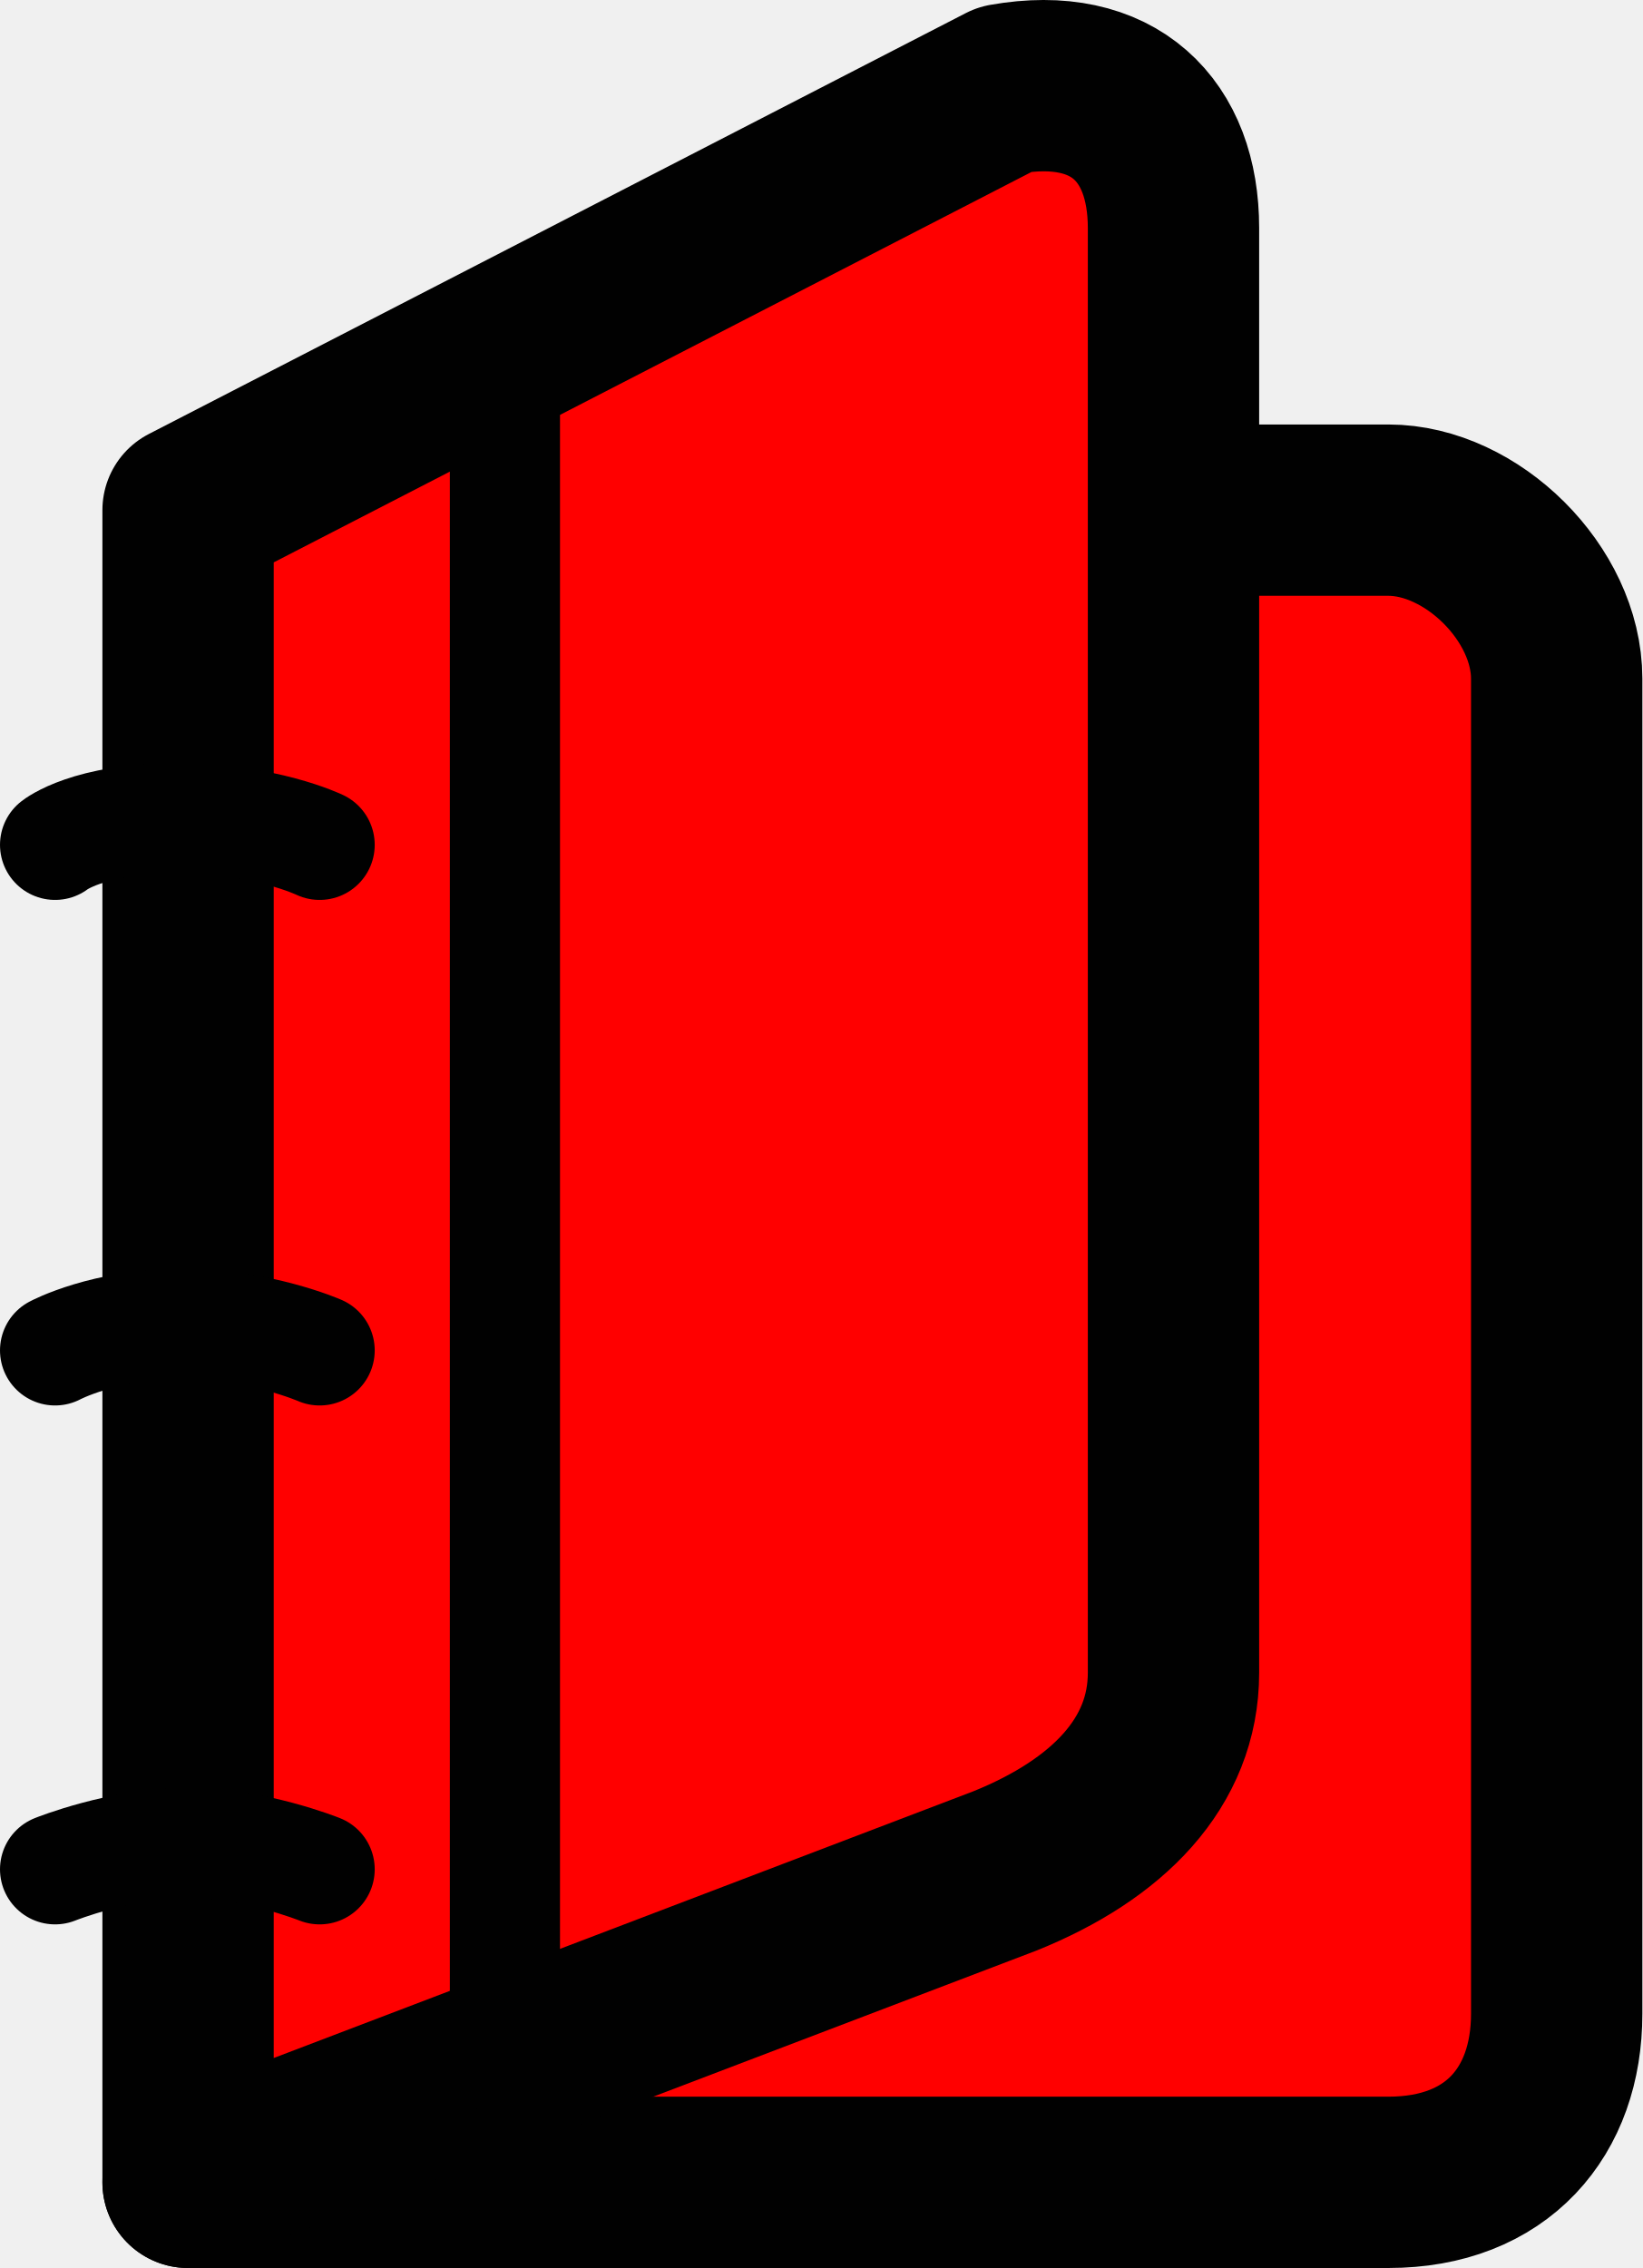
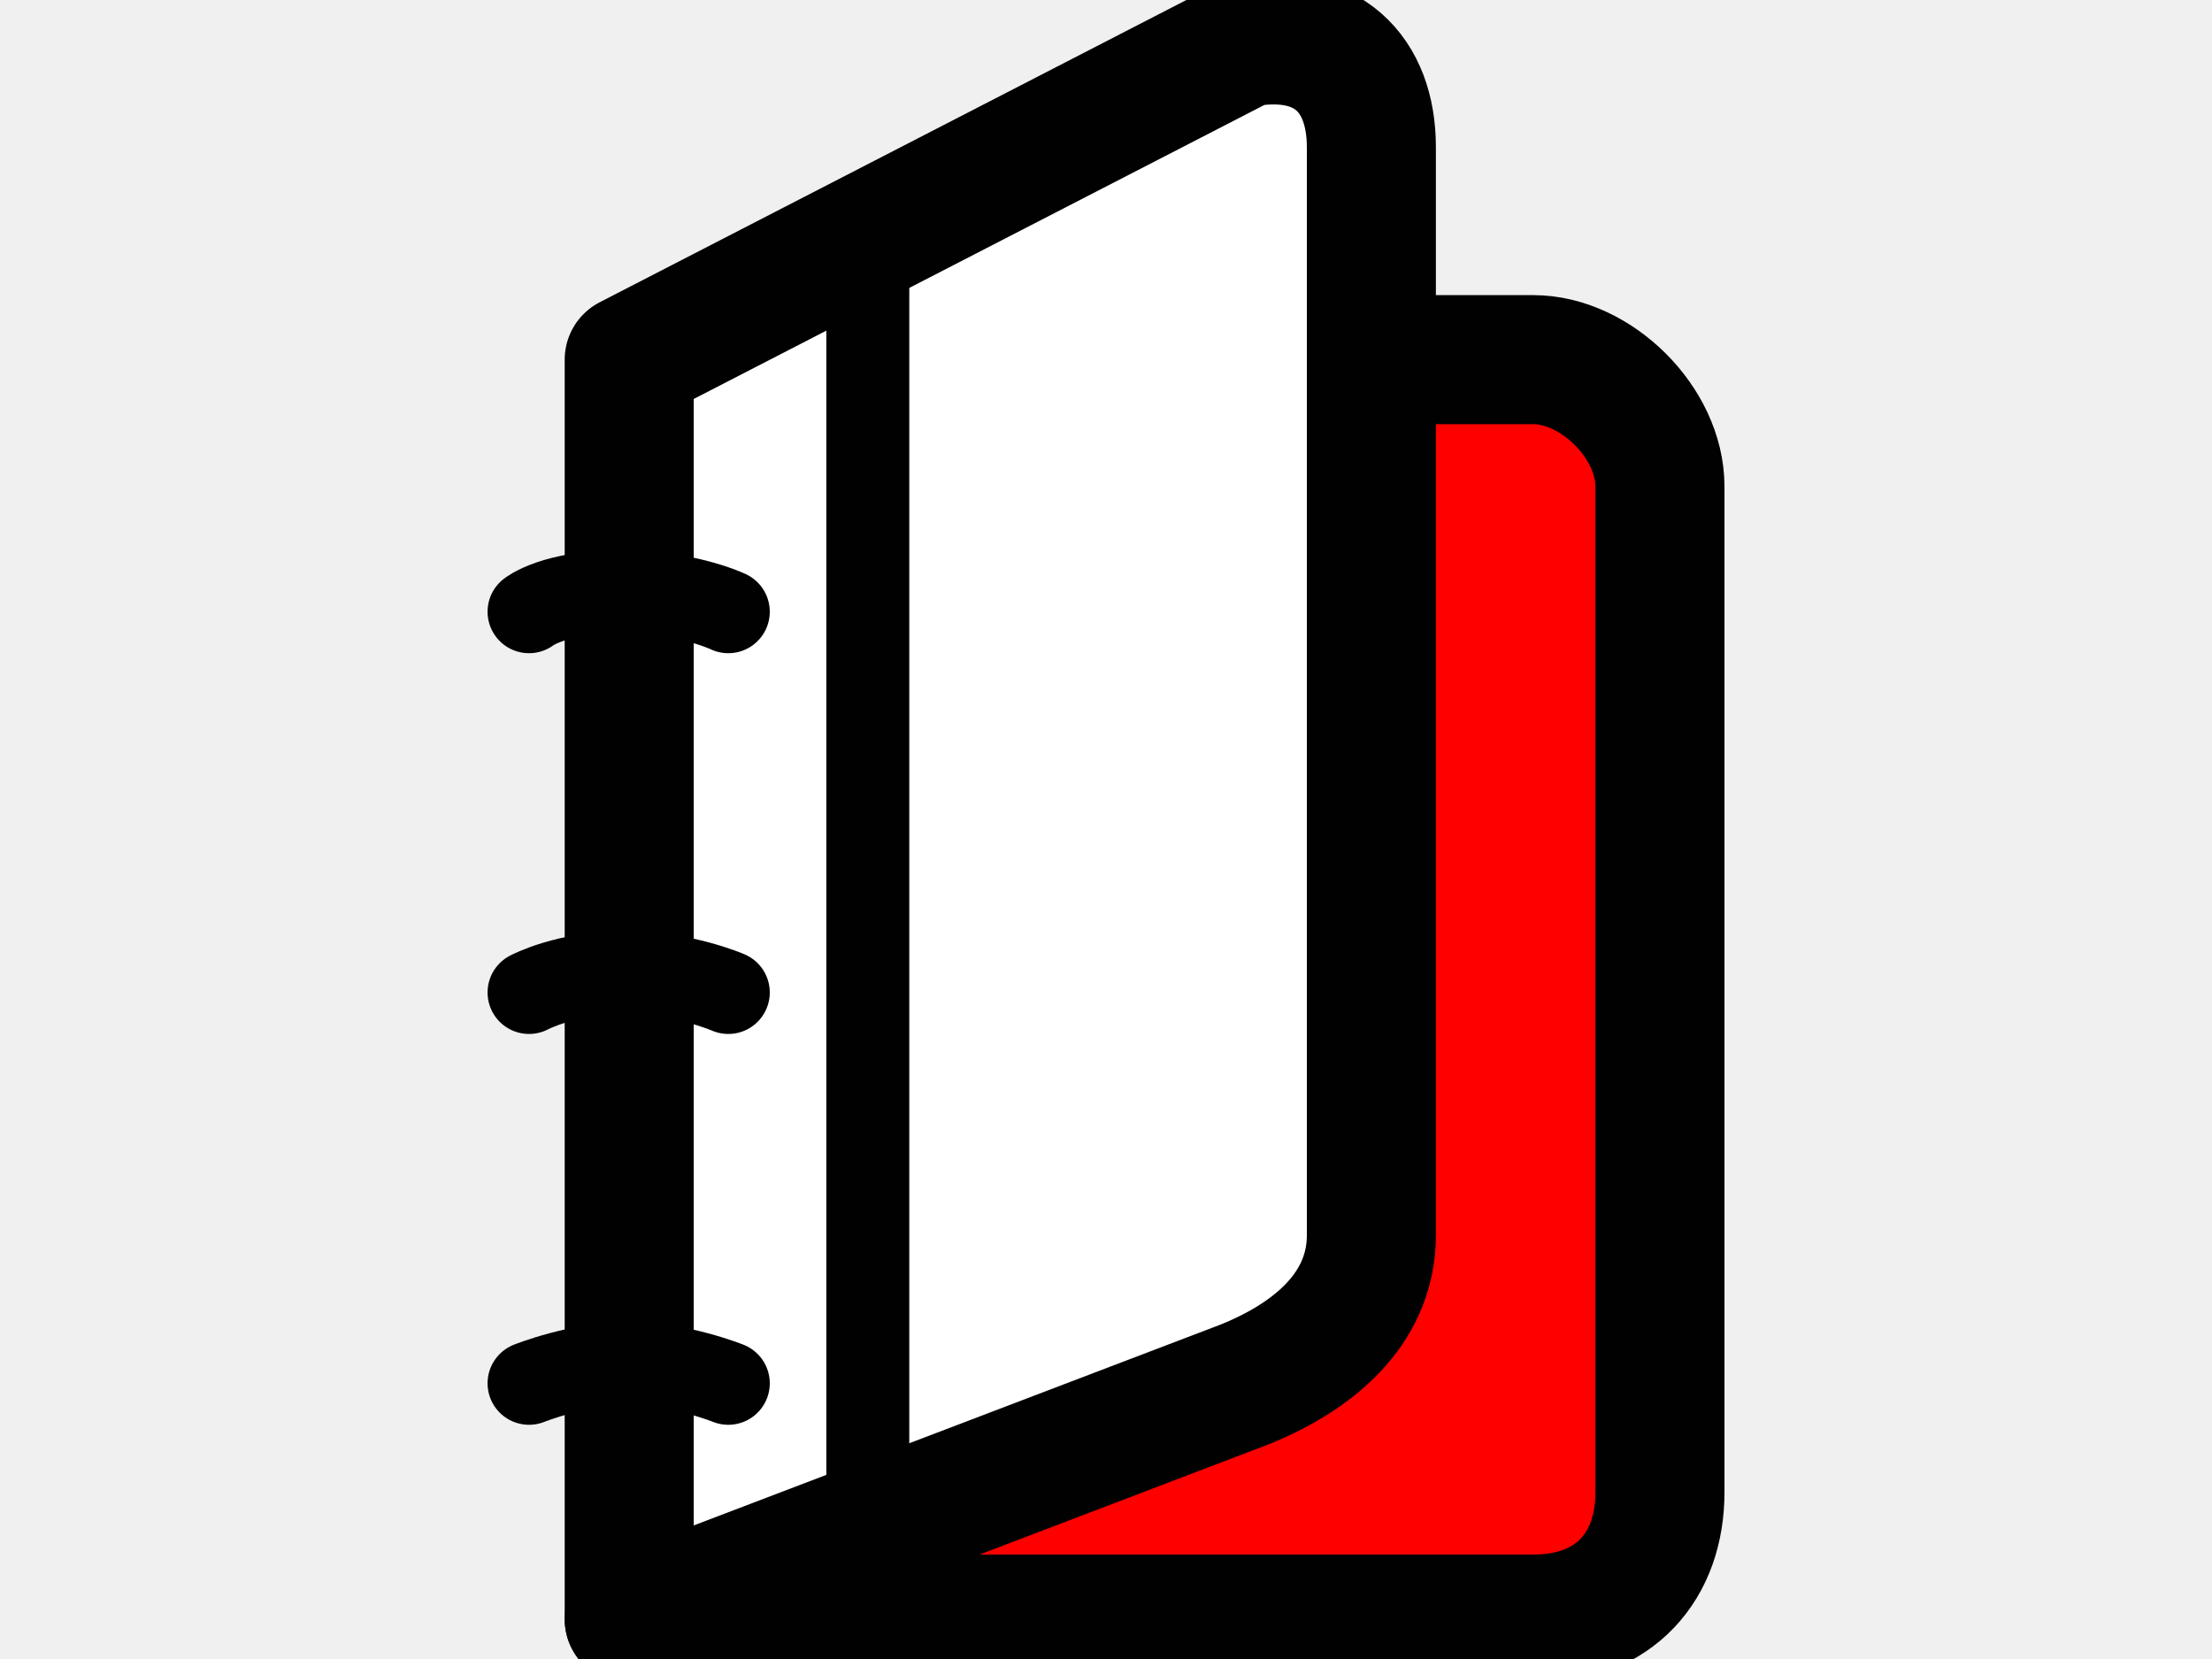
- <svg xmlns="http://www.w3.org/2000/svg" xmlns:xlink="http://www.w3.org/1999/xlink" version="1.0" width="33.551" height="46.334" id="svg2">
+ <svg xmlns="http://www.w3.org/2000/svg" xmlns:xlink="http://www.w3.org/1999/xlink" version="1.0" width="60" height="45" id="svg2">
  <defs id="defs5">
    <linearGradient id="linearGradient3166">
      <stop id="stop3168" style="stop-color:#ffffff;stop-opacity:1" offset="0" />
      <stop id="stop3170" style="stop-color:#ffff00;stop-opacity:1" offset="1" />
    </linearGradient>
    <linearGradient x1="0.943" y1="-31.67" x2="104.377" y2="20.434" id="linearGradient3172" xlink:href="#linearGradient3166" gradientUnits="userSpaceOnUse" gradientTransform="matrix(0.7083638,0,0,1.001256,0.1338084,32.63207)" />
  </defs>
-   <path d="m 3.842,44.584 24.52,0 c 2.225,0 3.439,-1.447 3.439,-3.441 l 0,-27.28 c 0,-1.73 -1.732,-3.441 -3.439,-3.441 l -4.389,0" id="path2999" style="fill:#ff0000;fill-opacity:1;stroke:#010101;stroke-width:3.5;stroke-linecap:round;stroke-linejoin:round" />
-   <path d="m 23.973,34.174 c 0,1.836 -1.345,3.201 -3.441,4.047 l -16.69,6.363 0,-34.162 16.69,-8.599 c 2.228,-0.394 3.441,0.84 3.441,2.834 l 0,29.517 z" id="path3005" style="fill:#ff0000;fill-opacity:1;stroke:#010101;stroke-width:3.5;stroke-linecap:round;stroke-linejoin:round" />
-   <path d="m 6.53,38.189 c 0,0 -1.351,-0.543 -2.702,-0.543 -1.351,0 -2.703,0.543 -2.703,0.543" id="path3007" style="fill:none;stroke:#010101;stroke-width:2.25;stroke-linecap:round;stroke-linejoin:round" />
-   <path d="m 6.53,27.588 c 0,0 -1.239,-0.543 -2.815,-0.543 -1.577,0 -2.59,0.543 -2.59,0.543" id="path3009" style="fill:none;stroke:#010101;stroke-width:2.25;stroke-linecap:round;stroke-linejoin:round" />
-   <path d="m 6.53,17.26 c 0,0 -1.125,-0.544 -2.927,-0.544 -1.802,0 -2.478,0.544 -2.478,0.544" id="path3011" style="fill:none;stroke:#010101;stroke-width:2.25;stroke-linecap:round;stroke-linejoin:round" />
-   <line id="line3013" y2="7.087" y1="42.115" x2="10.315" x1="10.315" style="fill:none;stroke:#010101;stroke-width:2.25;stroke-linecap:round;stroke-linejoin:round" />
+   <path d="m 17.067,43.917 24.52,0 c 2.225,0 3.439,-1.447 3.439,-3.441 l 0,-27.28 c 0,-1.73 -1.732,-3.441 -3.439,-3.441 l -4.389,0" id="path2999" style="fill:#ff0000;fill-opacity:1;stroke:#010101;stroke-width:3.5;stroke-linecap:round;stroke-linejoin:round" />
+   <path d="m 37.198,33.507 c 0,1.836 -1.345,3.201 -3.441,4.047 l -16.69,6.363 0,-34.162 16.69,-8.599 c 2.228,-0.394 3.441,0.84 3.441,2.834 l 0,29.517 z" id="path3005" style="fill:#ffffff;fill-opacity:1;stroke:#010101;stroke-width:3.5;stroke-linecap:round;stroke-linejoin:round" />
+   <path d="m 19.755,37.522 c 0,0 -1.351,-0.543 -2.702,-0.543 -1.351,0 -2.703,0.543 -2.703,0.543" id="path3007" style="fill:none;stroke:#010101;stroke-width:2.25;stroke-linecap:round;stroke-linejoin:round" />
+   <path d="m 19.755,26.921 c 0,0 -1.239,-0.543 -2.815,-0.543 -1.577,0 -2.59,0.543 -2.59,0.543" id="path3009" style="fill:none;stroke:#010101;stroke-width:2.25;stroke-linecap:round;stroke-linejoin:round" />
+   <path d="m 19.755,16.593 c 0,0 -1.125,-0.544 -2.927,-0.544 -1.802,0 -2.478,0.544 -2.478,0.544" id="path3011" style="fill:none;stroke:#010101;stroke-width:2.25;stroke-linecap:round;stroke-linejoin:round" />
+   <line id="line3013" y2="6.42" y1="41.448" x2="23.539" x1="23.539" style="fill:none;stroke:#010101;stroke-width:2.25;stroke-linecap:round;stroke-linejoin:round" />
</svg>
